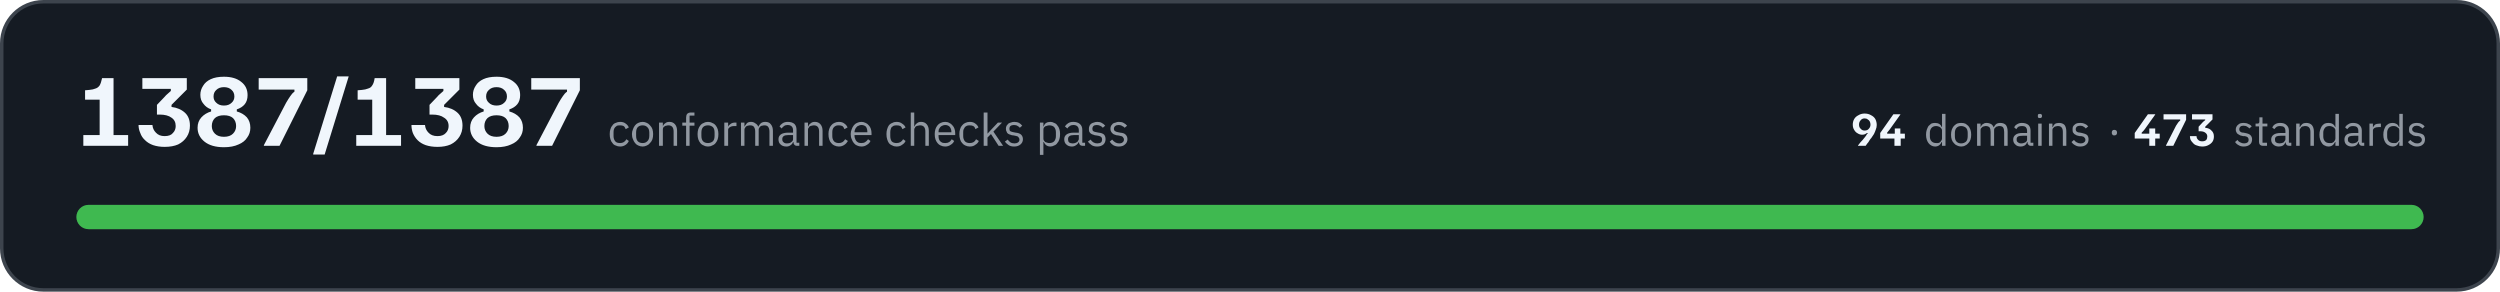
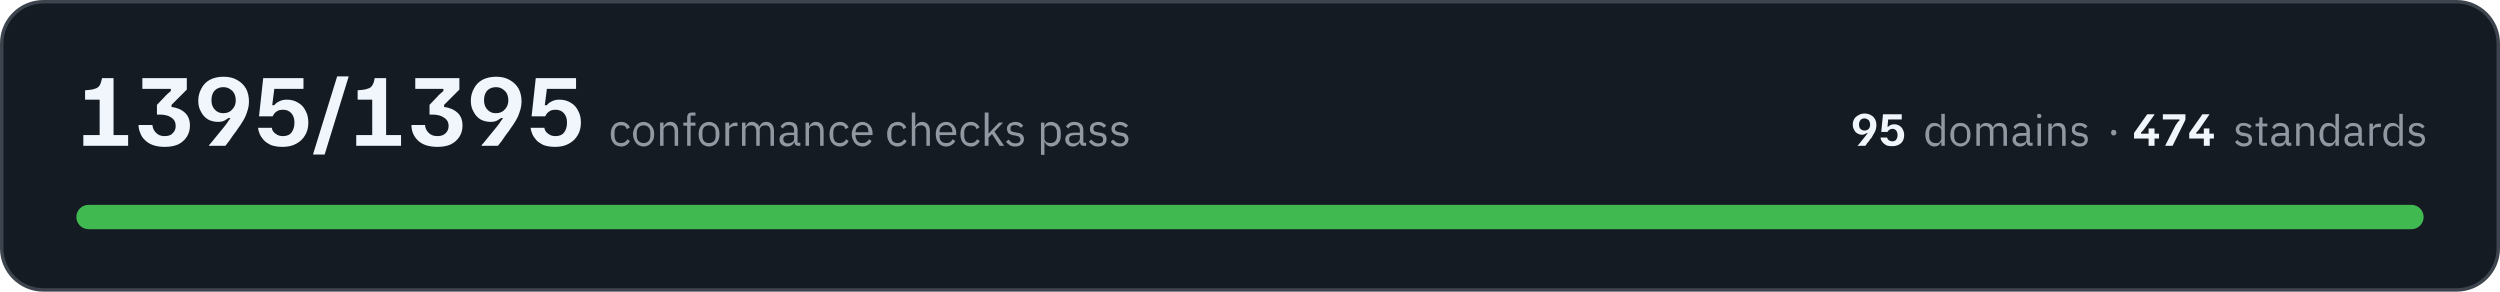
- <svg xmlns="http://www.w3.org/2000/svg" width="720" height="84" viewBox="0 0 7200 840" role="img" aria-label="All 1387 conformance checks pass, across 94 domains and 473 standards">
+ <svg xmlns="http://www.w3.org/2000/svg" width="720" height="84" viewBox="0 0 7200 840" role="img" aria-label="All 1395 conformance checks pass, across 95 domains and 474 standards">
  <rect x="5" y="5" width="7190" height="830" rx="120" fill="#151b23" stroke="#3d444d" stroke-width="10" />
-   <path fill="#f0f6fc" d="M240 420L240 389L287 389L287 287L245 287L245 260L257 259Q268 258 275 255Q282 253 287 246Q291 239 294 225L327 225L327 389L369 389L369 420L240 420ZM474 423Q456 423 441 418Q427 413 418 404Q408 395 404 383Q399 372 399 360L439 360Q440 373 449 382Q458 392 474 392Q491 392 498 383Q506 375 506 363Q506 347 494 339Q482 330 460 330L452 330L452 302L474 279Q478 274 483 270Q487 266 492 262L492 256L410 256L410 225L538 225L538 258L494 302L494 308Q518 311 533 325Q547 338 547 362Q547 380 538 394Q529 408 513 416Q497 423 474 423ZM645 424Q609 424 589 408Q569 392 569 368Q569 350 580 338Q591 326 608 321L608 315Q594 310 586 299Q577 289 577 273Q577 259 585 247Q592 235 607 228Q622 221 645 221Q677 221 695 236Q713 250 713 274Q713 290 705 300Q697 310 682 315L682 321Q700 326 711 338Q721 350 721 368Q721 384 712 396Q704 409 687 416Q670 424 645 424ZM645 394Q662 394 671 385Q680 376 680 363Q680 349 671 340Q662 332 645 332Q628 332 619 340Q610 349 610 363Q610 376 619 385Q628 394 645 394ZM645 304Q659 304 667 296Q675 289 675 278Q675 266 667 259Q659 251 645 251Q631 251 623 259Q615 266 615 278Q615 289 623 296Q631 304 645 304ZM760 420L760 418L824 296Q831 284 836 277Q841 269 848 264L848 258L745 258L745 225L885 225L885 260L805 420L760 420ZM902 445L902 443L971 220L1004 220L1004 221L935 445L902 445ZM1026 420L1026 389L1072 389L1072 287L1030 287L1030 260L1042 259Q1053 258 1060 255Q1068 253 1072 246Q1077 239 1079 225L1112 225L1112 389L1155 389L1155 420L1026 420ZM1260 423Q1241 423 1226 418Q1212 413 1203 404Q1194 395 1189 383Q1185 372 1185 360L1224 360Q1225 373 1234 382Q1243 392 1260 392Q1276 392 1284 383Q1292 375 1292 363Q1292 347 1279 339Q1267 330 1245 330L1237 330L1237 302L1259 279Q1263 274 1268 270Q1272 266 1277 262L1277 256L1196 256L1196 225L1323 225L1323 258L1279 302L1279 308Q1303 311 1318 325Q1332 338 1332 362Q1332 380 1323 394Q1314 408 1298 416Q1282 423 1260 423ZM1430 424Q1394 424 1374 408Q1354 392 1354 368Q1354 350 1365 338Q1376 326 1393 321L1393 315Q1379 310 1371 299Q1362 289 1362 273Q1362 259 1370 247Q1377 235 1392 228Q1407 221 1430 221Q1462 221 1480 236Q1498 250 1498 274Q1498 290 1490 300Q1482 310 1467 315L1467 321Q1485 326 1496 338Q1506 350 1506 368Q1506 384 1497 396Q1489 409 1472 416Q1455 424 1430 424ZM1430 394Q1447 394 1456 385Q1465 376 1465 363Q1465 349 1456 340Q1447 332 1430 332Q1413 332 1404 340Q1395 349 1395 363Q1395 376 1404 385Q1413 394 1430 394ZM1430 304Q1444 304 1452 296Q1460 289 1460 278Q1460 266 1452 259Q1444 251 1430 251Q1416 251 1408 259Q1400 266 1400 278Q1400 289 1408 296Q1416 304 1430 304ZM1545 420L1545 418L1609 296Q1616 284 1621 277Q1626 269 1633 264L1633 258L1530 258L1530 225L1670 225L1670 260L1590 420L1545 420Z" />
-   <path fill="#9198a1" d="M1786 422Q1779 422 1773 419Q1767 417 1764 412Q1760 408 1758 401Q1756 395 1756 386Q1756 378 1758 372Q1760 365 1764 361Q1767 356 1773 354Q1779 351 1786 351Q1796 351 1802 356Q1808 360 1811 367L1802 372Q1800 366 1796 363Q1792 361 1786 361Q1781 361 1777 362Q1774 364 1772 366Q1769 369 1768 373Q1767 376 1767 381L1767 392Q1767 401 1772 407Q1776 412 1786 412Q1798 412 1804 401L1811 406Q1808 413 1802 417Q1795 422 1786 422ZM1851 422Q1844 422 1838 419Q1833 417 1829 412Q1825 407 1823 401Q1820 395 1820 386Q1820 379 1823 372Q1825 366 1829 361Q1833 356 1838 354Q1844 351 1851 351Q1857 351 1863 354Q1868 356 1872 361Q1877 366 1879 372Q1881 379 1881 386Q1881 395 1879 401Q1877 407 1872 412Q1868 417 1863 419Q1857 422 1851 422ZM1851 412Q1859 412 1864 407Q1870 402 1870 391L1870 382Q1870 371 1864 366Q1859 361 1851 361Q1842 361 1837 366Q1832 371 1832 382L1832 391Q1832 402 1837 407Q1842 412 1851 412ZM1898 420L1898 353L1909 353L1909 364L1909 364Q1911 358 1916 355Q1920 351 1928 351Q1938 351 1944 358Q1950 365 1950 377L1950 420L1940 420L1940 379Q1940 361 1925 361Q1922 361 1919 362Q1916 362 1914 364Q1911 365 1910 368Q1909 370 1909 373L1909 420L1898 420ZM1976 362L1965 362L1965 353L1976 353L1976 339Q1976 332 1979 328Q1983 324 1990 324L2000 324L2000 333L1986 333L1986 353L2000 353L2000 362L1986 362L1986 420L1976 420L1976 362ZM2039 422Q2032 422 2027 419Q2021 417 2017 412Q2013 407 2011 401Q2009 395 2009 386Q2009 379 2011 372Q2013 366 2017 361Q2021 356 2027 354Q2032 351 2039 351Q2046 351 2051 354Q2057 356 2061 361Q2065 366 2067 372Q2069 379 2069 386Q2069 395 2067 401Q2065 407 2061 412Q2057 417 2051 419Q2046 422 2039 422ZM2039 412Q2047 412 2053 407Q2058 402 2058 391L2058 382Q2058 371 2053 366Q2047 361 2039 361Q2030 361 2025 366Q2020 371 2020 382L2020 391Q2020 402 2025 407Q2030 412 2039 412ZM2086 420L2086 353L2097 353L2097 365L2097 365Q2099 360 2104 357Q2109 353 2117 353L2121 353L2121 363L2115 363Q2106 363 2101 367Q2097 370 2097 374L2097 420L2086 420ZM2134 420L2134 353L2144 353L2144 364L2145 364Q2146 361 2148 359Q2149 357 2151 355Q2153 353 2156 352Q2159 351 2163 351Q2170 351 2175 355Q2181 358 2184 365L2184 365Q2186 360 2191 355Q2196 351 2204 351Q2215 351 2220 358Q2226 365 2226 377L2226 420L2216 420L2216 379Q2216 370 2212 365Q2209 361 2201 361Q2198 361 2195 362Q2192 362 2190 364Q2188 365 2187 368Q2185 370 2185 373L2185 420L2175 420L2175 379Q2175 370 2171 365Q2168 361 2160 361Q2157 361 2154 362Q2152 362 2149 364Q2147 365 2146 368Q2144 370 2144 373L2144 420L2134 420ZM2296 420Q2290 420 2288 417Q2285 414 2285 409L2284 409Q2282 415 2277 418Q2272 422 2265 422Q2254 422 2248 416Q2242 411 2242 401Q2242 392 2249 387Q2256 382 2271 382L2284 382L2284 375Q2284 368 2280 364Q2276 360 2268 360Q2262 360 2258 363Q2254 366 2251 370L2245 364Q2248 359 2254 355Q2260 351 2269 351Q2281 351 2288 357Q2294 363 2294 374L2294 411L2302 411L2302 420L2296 420ZM2266 413Q2270 413 2274 412Q2277 411 2279 409Q2281 408 2283 405Q2284 403 2284 400L2284 389L2270 389Q2261 389 2257 392Q2253 395 2253 400L2253 402Q2253 407 2257 410Q2260 413 2266 413ZM2317 420L2317 353L2327 353L2327 364L2328 364Q2330 358 2335 355Q2339 351 2347 351Q2357 351 2363 358Q2369 365 2369 377L2369 420L2359 420L2359 379Q2359 361 2344 361Q2341 361 2338 362Q2335 362 2332 364Q2330 365 2329 368Q2327 370 2327 373L2327 420L2317 420ZM2416 422Q2409 422 2403 419Q2398 417 2394 412Q2390 408 2388 401Q2386 395 2386 386Q2386 378 2388 372Q2390 365 2394 361Q2398 356 2403 354Q2409 351 2416 351Q2426 351 2432 356Q2438 360 2441 367L2432 372Q2430 366 2426 363Q2422 361 2416 361Q2411 361 2408 362Q2404 364 2402 366Q2399 369 2398 373Q2397 376 2397 381L2397 392Q2397 401 2402 407Q2407 412 2416 412Q2428 412 2434 401L2442 406Q2438 413 2432 417Q2425 422 2416 422ZM2481 422Q2474 422 2468 419Q2463 417 2459 412Q2455 407 2453 401Q2450 395 2450 386Q2450 379 2453 372Q2455 366 2459 361Q2463 356 2468 354Q2474 351 2481 351Q2487 351 2493 354Q2498 356 2502 361Q2506 365 2508 371Q2510 377 2510 384L2510 389L2461 389L2461 392Q2461 396 2463 400Q2464 404 2467 407Q2469 409 2473 411Q2477 412 2481 412Q2488 412 2492 409Q2497 406 2500 401L2507 406Q2504 413 2497 417Q2490 422 2481 422ZM2481 360Q2476 360 2473 362Q2469 363 2467 366Q2464 369 2463 372Q2461 376 2461 380L2461 381L2498 381L2498 380Q2498 371 2494 365Q2489 360 2481 360ZM2582 422Q2575 422 2570 419Q2564 417 2560 412Q2557 408 2555 401Q2553 395 2553 386Q2553 378 2555 372Q2557 365 2560 361Q2564 356 2570 354Q2575 351 2582 351Q2592 351 2598 356Q2605 360 2608 367L2599 372Q2597 366 2593 363Q2589 361 2582 361Q2578 361 2574 362Q2571 364 2568 366Q2566 369 2565 373Q2564 376 2564 381L2564 392Q2564 401 2568 407Q2573 412 2582 412Q2595 412 2601 401L2608 406Q2605 413 2598 417Q2592 422 2582 422ZM2623 324L2633 324L2633 364L2634 364Q2636 358 2641 355Q2645 351 2653 351Q2663 351 2669 358Q2675 365 2675 377L2675 420L2665 420L2665 379Q2665 361 2650 361Q2647 361 2644 362Q2641 362 2638 364Q2636 365 2635 368Q2633 370 2633 373L2633 420L2623 420L2623 324ZM2722 422Q2715 422 2709 419Q2704 417 2700 412Q2696 407 2694 401Q2692 395 2692 386Q2692 379 2694 372Q2696 366 2700 361Q2704 356 2709 354Q2715 351 2722 351Q2729 351 2734 354Q2739 356 2743 361Q2747 365 2749 371Q2751 377 2751 384L2751 389L2703 389L2703 392Q2703 396 2704 400Q2705 404 2708 407Q2710 409 2714 411Q2718 412 2723 412Q2729 412 2734 409Q2738 406 2741 401L2748 406Q2745 413 2738 417Q2731 422 2722 422ZM2722 360Q2718 360 2714 362Q2711 363 2708 366Q2706 369 2704 372Q2703 376 2703 380L2703 381L2740 381L2740 380Q2740 371 2735 365Q2730 360 2722 360ZM2793 422Q2786 422 2780 419Q2775 417 2771 412Q2767 408 2765 401Q2763 395 2763 386Q2763 378 2765 372Q2767 365 2771 361Q2775 356 2780 354Q2786 351 2793 351Q2803 351 2809 356Q2815 360 2818 367L2809 372Q2808 366 2803 363Q2799 361 2793 361Q2788 361 2785 362Q2781 364 2779 366Q2777 369 2775 373Q2774 376 2774 381L2774 392Q2774 401 2779 407Q2784 412 2793 412Q2806 412 2811 401L2819 406Q2816 413 2809 417Q2803 422 2793 422ZM2833 324L2844 324L2844 385L2844 385L2855 373L2874 353L2886 353L2861 379L2889 420L2876 420L2854 386L2844 396L2844 420L2833 420L2833 324ZM2921 422Q2911 422 2905 418Q2899 414 2894 408L2902 402Q2906 407 2910 410Q2915 413 2922 413Q2928 413 2932 410Q2936 407 2936 402Q2936 398 2933 395Q2931 392 2924 391L2919 390Q2914 390 2910 388Q2906 387 2903 385Q2900 383 2899 379Q2897 376 2897 371Q2897 366 2899 362Q2901 359 2904 356Q2907 354 2911 353Q2916 351 2921 351Q2929 351 2935 354Q2940 357 2944 362L2937 368Q2935 365 2931 363Q2927 360 2920 360Q2914 360 2910 363Q2907 366 2907 371Q2907 376 2910 378Q2914 380 2920 381L2925 382Q2936 383 2941 388Q2946 393 2946 401Q2946 410 2939 416Q2932 422 2921 422ZM2995 353L3005 353L3005 364L3006 364Q3008 357 3013 354Q3018 351 3025 351Q3031 351 3036 354Q3042 356 3045 361Q3049 365 3051 372Q3053 378 3053 386Q3053 395 3051 401Q3049 408 3045 412Q3042 417 3036 419Q3031 422 3025 422Q3012 422 3006 409L3005 409L3005 446L2995 446L2995 353ZM3022 412Q3031 412 3036 407Q3041 401 3041 392L3041 381Q3041 372 3036 366Q3031 361 3022 361Q3019 361 3016 362Q3012 363 3010 364Q3008 366 3006 368Q3005 371 3005 374L3005 399Q3005 402 3006 404Q3008 407 3010 409Q3012 410 3016 411Q3019 412 3022 412ZM3119 420Q3113 420 3110 417Q3108 414 3107 409L3107 409Q3104 415 3099 418Q3094 422 3087 422Q3077 422 3071 416Q3065 411 3065 401Q3065 392 3072 387Q3079 382 3093 382L3107 382L3107 375Q3107 368 3103 364Q3099 360 3091 360Q3085 360 3081 363Q3076 366 3074 370L3067 364Q3070 359 3076 355Q3082 351 3091 351Q3103 351 3110 357Q3117 363 3117 374L3117 411L3125 411L3125 420L3119 420ZM3089 413Q3093 413 3096 412Q3099 411 3102 409Q3104 408 3105 405Q3107 403 3107 400L3107 389L3093 389Q3084 389 3080 392Q3076 395 3076 400L3076 402Q3076 407 3079 410Q3083 413 3089 413ZM3160 422Q3150 422 3144 418Q3138 414 3133 408L3141 402Q3144 407 3149 410Q3154 413 3160 413Q3167 413 3171 410Q3174 407 3174 402Q3174 398 3172 395Q3169 392 3163 391L3157 390Q3153 390 3149 388Q3145 387 3142 385Q3139 383 3137 379Q3136 376 3136 371Q3136 366 3138 362Q3139 359 3143 356Q3146 354 3150 353Q3155 351 3160 351Q3168 351 3173 354Q3179 357 3183 362L3176 368Q3174 365 3170 363Q3165 360 3159 360Q3152 360 3149 363Q3146 366 3146 371Q3146 376 3149 378Q3152 380 3159 381L3164 382Q3175 383 3180 388Q3184 393 3184 401Q3184 410 3178 416Q3171 422 3160 422ZM3222 422Q3213 422 3206 418Q3200 414 3196 408L3203 402Q3207 407 3212 410Q3217 413 3223 413Q3230 413 3233 410Q3237 407 3237 402Q3237 398 3234 395Q3232 392 3225 391L3220 390Q3215 390 3211 388Q3207 387 3205 385Q3202 383 3200 379Q3198 376 3198 371Q3198 366 3200 362Q3202 359 3205 356Q3208 354 3213 353Q3217 351 3222 351Q3231 351 3236 354Q3242 357 3246 362L3239 368Q3237 365 3232 363Q3228 360 3222 360Q3215 360 3212 363Q3208 366 3208 371Q3208 376 3212 378Q3215 380 3221 381L3226 382Q3238 383 3242 388Q3247 393 3247 401Q3247 410 3240 416Q3234 422 3222 422Z" />
-   <path fill="#f0f6fc" d="M5351 420L5351 419Q5353 417 5358 410Q5364 404 5371 395Q5375 390 5377 386Q5380 383 5380 383L5377 383Q5375 384 5372 386Q5369 388 5363 388Q5356 388 5350 384Q5344 381 5340 374Q5336 368 5336 359Q5336 350 5340 343Q5344 336 5352 332Q5360 327 5370 327Q5381 327 5389 332Q5397 336 5401 343Q5405 351 5405 360Q5405 367 5402 374Q5400 380 5397 386Q5393 392 5389 398Q5389 398 5387 400Q5386 402 5383 406Q5381 410 5378 413Q5375 417 5373 420L5351 420ZM5370 376Q5378 376 5382 371Q5387 366 5387 359Q5387 354 5385 350Q5383 346 5379 344Q5376 341 5370 341Q5363 341 5359 346Q5354 351 5354 359Q5354 367 5359 371Q5363 376 5370 376ZM5415 399L5415 383L5453 329L5473 329L5473 330L5443 372Q5441 374 5439 377Q5437 379 5435 382L5435 385L5486 385L5486 399L5415 399ZM5456 420L5456 392L5457 392L5457 370L5473 370L5473 392L5474 392L5474 420L5456 420Z" />
-   <path fill="#9198a1" d="M5593 409L5592 409Q5586 422 5573 422Q5567 422 5562 419Q5558 417 5554 412Q5551 408 5549 402Q5547 396 5547 388Q5547 380 5549 374Q5551 368 5554 363Q5558 359 5562 356Q5567 354 5573 354Q5580 354 5585 357Q5590 360 5592 366L5593 366L5593 328L5603 328L5603 420L5593 420L5593 409ZM5576 412Q5579 412 5582 412Q5586 411 5588 409Q5590 407 5591 405Q5593 402 5593 399L5593 375Q5593 373 5591 370Q5590 368 5588 367Q5586 365 5582 364Q5579 363 5576 363Q5568 363 5563 368Q5558 374 5558 382L5558 393Q5558 402 5563 407Q5568 412 5576 412ZM5648 422Q5642 422 5636 419Q5631 417 5627 412Q5623 408 5621 402Q5619 396 5619 388Q5619 380 5621 374Q5623 368 5627 363Q5631 359 5636 356Q5642 354 5648 354Q5655 354 5660 356Q5665 359 5669 363Q5673 368 5675 374Q5677 380 5677 388Q5677 396 5675 402Q5673 408 5669 412Q5665 417 5660 419Q5655 422 5648 422ZM5648 413Q5656 413 5662 408Q5667 403 5667 392L5667 383Q5667 373 5662 368Q5656 363 5648 363Q5640 363 5635 368Q5630 373 5630 383L5630 392Q5630 403 5635 408Q5640 413 5648 413ZM5694 420L5694 356L5704 356L5704 366L5704 366Q5706 363 5707 361Q5708 359 5710 358Q5713 356 5715 355Q5718 354 5722 354Q5728 354 5734 357Q5739 360 5742 367L5742 367Q5744 362 5748 358Q5753 354 5761 354Q5771 354 5777 360Q5782 367 5782 379L5782 420L5772 420L5772 380Q5772 372 5769 367Q5766 363 5758 363Q5755 363 5753 364Q5750 364 5748 366Q5746 368 5744 370Q5743 372 5743 375L5743 420L5733 420L5733 380Q5733 372 5730 367Q5726 363 5719 363Q5716 363 5714 364Q5711 364 5709 366Q5707 368 5705 370Q5704 372 5704 375L5704 420L5694 420ZM5850 420Q5844 420 5842 417Q5839 414 5839 409L5838 409Q5836 416 5831 419Q5826 422 5820 422Q5809 422 5804 416Q5798 411 5798 402Q5798 393 5805 388Q5811 383 5825 383L5838 383L5838 377Q5838 370 5834 366Q5831 363 5823 363Q5817 363 5813 365Q5809 368 5807 372L5801 367Q5803 361 5809 358Q5815 354 5823 354Q5835 354 5842 360Q5848 366 5848 376L5848 411L5856 411L5856 420L5850 420ZM5821 413Q5825 413 5828 412Q5831 411 5833 410Q5836 408 5837 406Q5838 404 5838 401L5838 391L5825 391Q5816 391 5812 393Q5808 396 5808 400L5808 403Q5808 408 5812 410Q5815 413 5821 413ZM5875 340Q5872 340 5870 339Q5869 337 5869 335L5869 333Q5869 331 5870 329Q5872 328 5875 328Q5878 328 5879 329Q5881 331 5881 333L5881 335Q5881 337 5879 339Q5878 340 5875 340ZM5870 356L5880 356L5880 420L5870 420L5870 356ZM5901 420L5901 356L5911 356L5911 366L5912 366Q5914 361 5918 357Q5923 354 5930 354Q5940 354 5946 360Q5951 367 5951 379L5951 420L5941 420L5941 380Q5941 363 5927 363Q5924 363 5921 364Q5918 364 5916 366Q5914 368 5912 370Q5911 372 5911 375L5911 420L5901 420ZM5991 422Q5982 422 5976 418Q5970 415 5966 409L5973 403Q5977 408 5981 410Q5986 413 5992 413Q5999 413 6002 410Q6006 408 6006 402Q6006 399 6003 396Q6001 393 5994 392L5989 392Q5985 391 5981 390Q5977 388 5974 386Q5972 384 5970 381Q5969 378 5969 373Q5969 368 5970 365Q5972 361 5975 359Q5978 356 5982 355Q5987 354 5992 354Q5999 354 6005 357Q6010 359 6014 364L6007 370Q6005 367 6001 365Q5997 362 5991 362Q5985 362 5981 365Q5978 368 5978 372Q5978 377 5981 379Q5985 382 5991 382L5996 383Q6006 385 6011 389Q6015 394 6015 401Q6015 411 6009 416Q6003 422 5991 422Z" />
-   <path fill="#9198a1" d="M6089 390Q6085 390 6084 388Q6082 386 6082 383L6082 381Q6082 378 6084 376Q6085 374 6089 374Q6093 374 6095 376Q6097 378 6097 381L6097 383Q6097 386 6095 388Q6093 390 6089 390Z" />
-   <path fill="#f0f6fc" d="M6148 399L6148 383L6186 329L6207 329L6207 330L6177 372Q6175 374 6173 377Q6171 379 6168 382L6168 385L6220 385L6220 399L6148 399ZM6190 420L6190 392L6190 392L6190 370L6207 370L6207 392L6207 392L6207 420L6190 420ZM6238 420L6238 419L6267 362Q6271 356 6273 353Q6275 350 6279 347L6279 344L6231 344L6231 329L6296 329L6296 345L6259 420L6238 420ZM6342 422Q6334 422 6327 419Q6320 417 6316 412Q6312 408 6309 403Q6307 398 6307 392L6326 392Q6326 398 6330 402Q6334 407 6342 407Q6350 407 6354 403Q6357 399 6357 393Q6357 386 6351 382Q6346 378 6336 378L6332 378L6332 365L6342 354Q6344 352 6346 350Q6348 348 6351 346L6351 344L6313 344L6313 329L6372 329L6372 344L6351 365L6351 368Q6363 369 6369 376Q6376 382 6376 393Q6376 402 6372 408Q6368 414 6360 418Q6353 422 6342 422Z" />
+   <path fill="#f0f6fc" d="M240 420L240 389L287 389L287 287L245 287L245 260L257 259Q268 258 275 255Q282 253 287 246Q291 239 294 225L327 225L327 389L369 389L369 420L240 420ZM474 423Q456 423 441 418Q427 413 418 404Q408 395 404 383Q399 372 399 360L439 360Q440 373 449 382Q458 392 474 392Q491 392 498 383Q506 375 506 363Q506 347 494 339Q482 330 460 330L452 330L452 302L474 279Q478 274 483 270Q487 266 492 262L492 256L410 256L410 225L538 225L538 258L494 302L494 308Q518 311 533 325Q547 338 547 362Q547 380 538 394Q529 408 513 416Q497 423 474 423ZM602 420L602 418Q607 413 618 399Q630 385 645 366Q654 355 658 348Q663 341 664 340L658 340Q654 343 647 347Q640 351 628 351Q612 351 599 344Q586 336 579 322Q571 309 571 290Q571 271 580 255Q588 239 604 230Q621 221 644 221Q668 221 684 231Q700 240 709 256Q717 272 717 292Q717 307 712 321Q708 335 700 348Q693 360 684 372Q684 373 680 378Q677 382 671 390Q666 398 660 406Q654 413 649 420L602 420ZM643 326Q660 326 669 315Q679 305 679 289Q679 279 675 270Q671 262 663 257Q655 251 643 251Q628 251 618 261Q609 271 609 289Q609 306 619 316Q628 326 643 326ZM814 423Q795 423 781 418Q768 412 760 404Q752 395 748 386Q744 376 743 368L783 368Q783 373 787 379Q791 384 798 388Q805 392 815 392Q832 392 840 381Q848 370 848 353Q848 336 839 326Q830 316 815 316Q806 316 800 319Q794 322 790 327Q787 331 785 335L746 335L758 225L874 225L874 256L790 256L784 303L790 303Q795 296 804 292Q813 287 826 287Q845 287 859 296Q873 304 880 319Q888 333 888 353Q888 374 879 389Q870 405 853 414Q837 423 814 423ZM902 445L902 443L971 220L1004 220L1004 221L935 445L902 445ZM1026 420L1026 389L1072 389L1072 287L1030 287L1030 260L1042 259Q1053 258 1060 255Q1068 253 1072 246Q1077 239 1079 225L1112 225L1112 389L1155 389L1155 420L1026 420ZM1260 423Q1241 423 1226 418Q1212 413 1203 404Q1194 395 1189 383Q1185 372 1185 360L1224 360Q1225 373 1234 382Q1243 392 1260 392Q1276 392 1284 383Q1292 375 1292 363Q1292 347 1279 339Q1267 330 1245 330L1237 330L1237 302L1259 279Q1263 274 1268 270Q1272 266 1277 262L1277 256L1196 256L1196 225L1323 225L1323 258L1279 302L1279 308Q1303 311 1318 325Q1332 338 1332 362Q1332 380 1323 394Q1314 408 1298 416Q1282 423 1260 423ZM1387 420L1387 418Q1392 413 1403 399Q1415 385 1430 366Q1439 355 1443 348Q1448 341 1449 340L1443 340Q1439 343 1432 347Q1425 351 1413 351Q1397 351 1384 344Q1371 336 1364 322Q1356 309 1356 290Q1356 271 1365 255Q1373 239 1389 230Q1406 221 1429 221Q1453 221 1469 231Q1485 240 1494 256Q1502 272 1502 292Q1502 307 1497 321Q1493 335 1485 348Q1478 360 1469 372Q1469 373 1465 378Q1462 382 1456 390Q1451 398 1445 406Q1439 413 1434 420L1387 420ZM1428 326Q1445 326 1454 315Q1464 305 1464 289Q1464 279 1460 270Q1456 262 1448 257Q1440 251 1428 251Q1413 251 1403 261Q1394 271 1394 289Q1394 306 1404 316Q1413 326 1428 326ZM1599 423Q1580 423 1566 418Q1553 412 1545 404Q1537 395 1533 386Q1529 376 1528 368L1568 368Q1568 373 1572 379Q1576 384 1583 388Q1590 392 1600 392Q1617 392 1625 381Q1633 370 1633 353Q1633 336 1624 326Q1615 316 1600 316Q1591 316 1585 319Q1579 322 1575 327Q1572 331 1570 335L1531 335L1543 225L1659 225L1659 256L1575 256L1569 303L1575 303Q1580 296 1589 292Q1598 287 1611 287Q1630 287 1644 296Q1658 304 1665 319Q1673 333 1673 353Q1673 374 1664 389Q1655 405 1638 414Q1622 423 1599 423Z" />
+   <path fill="#9198a1" d="M1789 422Q1782 422 1776 419Q1770 417 1767 412Q1763 408 1761 401Q1759 395 1759 386Q1759 378 1761 372Q1763 365 1767 361Q1770 356 1776 354Q1782 351 1789 351Q1799 351 1805 356Q1811 360 1814 367L1805 372Q1803 366 1799 363Q1795 361 1789 361Q1784 361 1780 362Q1777 364 1775 366Q1772 369 1771 373Q1770 376 1770 381L1770 392Q1770 401 1775 407Q1779 412 1789 412Q1801 412 1807 401L1814 406Q1811 413 1805 417Q1798 422 1789 422ZM1854 422Q1847 422 1841 419Q1836 417 1832 412Q1828 407 1826 401Q1823 395 1823 386Q1823 379 1826 372Q1828 366 1832 361Q1836 356 1841 354Q1847 351 1854 351Q1860 351 1866 354Q1871 356 1875 361Q1879 366 1882 372Q1884 379 1884 386Q1884 395 1882 401Q1879 407 1875 412Q1871 417 1866 419Q1860 422 1854 422ZM1854 412Q1862 412 1867 407Q1873 402 1873 391L1873 382Q1873 371 1867 366Q1862 361 1854 361Q1845 361 1840 366Q1834 371 1834 382L1834 391Q1834 402 1840 407Q1845 412 1854 412ZM1901 420L1901 353L1911 353L1911 364L1912 364Q1914 358 1919 355Q1923 351 1931 351Q1941 351 1947 358Q1953 365 1953 377L1953 420L1943 420L1943 379Q1943 361 1928 361Q1925 361 1922 362Q1919 362 1917 364Q1914 365 1913 368Q1911 370 1911 373L1911 420L1901 420ZM1979 362L1968 362L1968 353L1979 353L1979 339Q1979 332 1982 328Q1986 324 1993 324L2003 324L2003 333L1989 333L1989 353L2003 353L2003 362L1989 362L1989 420L1979 420L1979 362ZM2042 422Q2035 422 2029 419Q2024 417 2020 412Q2016 407 2014 401Q2012 395 2012 386Q2012 379 2014 372Q2016 366 2020 361Q2024 356 2029 354Q2035 351 2042 351Q2049 351 2054 354Q2060 356 2064 361Q2068 366 2070 372Q2072 379 2072 386Q2072 395 2070 401Q2068 407 2064 412Q2060 417 2054 419Q2049 422 2042 422ZM2042 412Q2050 412 2056 407Q2061 402 2061 391L2061 382Q2061 371 2056 366Q2050 361 2042 361Q2033 361 2028 366Q2023 371 2023 382L2023 391Q2023 402 2028 407Q2033 412 2042 412ZM2089 420L2089 353L2100 353L2100 365L2100 365Q2102 360 2107 357Q2112 353 2120 353L2124 353L2124 363L2118 363Q2109 363 2104 367Q2100 370 2100 374L2100 420L2089 420ZM2137 420L2137 353L2147 353L2147 364L2148 364Q2149 361 2151 359Q2152 357 2154 355Q2156 353 2159 352Q2162 351 2166 351Q2173 351 2178 355Q2184 358 2187 365L2187 365Q2189 360 2194 355Q2199 351 2207 351Q2217 351 2223 358Q2229 365 2229 377L2229 420L2219 420L2219 379Q2219 370 2215 365Q2212 361 2204 361Q2201 361 2198 362Q2195 362 2193 364Q2191 365 2190 368Q2188 370 2188 373L2188 420L2178 420L2178 379Q2178 370 2174 365Q2171 361 2163 361Q2160 361 2157 362Q2155 362 2152 364Q2150 365 2149 368Q2147 370 2147 373L2147 420L2137 420ZM2299 420Q2293 420 2291 417Q2288 414 2288 409L2287 409Q2285 415 2280 418Q2275 422 2268 422Q2257 422 2251 416Q2245 411 2245 401Q2245 392 2252 387Q2259 382 2274 382L2287 382L2287 375Q2287 368 2283 364Q2279 360 2271 360Q2265 360 2261 363Q2257 366 2254 370L2248 364Q2251 359 2257 355Q2263 351 2272 351Q2284 351 2291 357Q2297 363 2297 374L2297 411L2305 411L2305 420L2299 420ZM2269 413Q2273 413 2276 412Q2280 411 2282 409Q2284 408 2286 405Q2287 403 2287 400L2287 389L2273 389Q2264 389 2260 392Q2256 395 2256 400L2256 402Q2256 407 2260 410Q2263 413 2269 413ZM2320 420L2320 353L2330 353L2330 364L2331 364Q2333 358 2338 355Q2342 351 2350 351Q2360 351 2366 358Q2372 365 2372 377L2372 420L2362 420L2362 379Q2362 361 2347 361Q2344 361 2341 362Q2338 362 2335 364Q2333 365 2332 368Q2330 370 2330 373L2330 420L2320 420ZM2419 422Q2412 422 2406 419Q2401 417 2397 412Q2393 408 2391 401Q2389 395 2389 386Q2389 378 2391 372Q2393 365 2397 361Q2401 356 2406 354Q2412 351 2419 351Q2429 351 2435 356Q2441 360 2444 367L2435 372Q2433 366 2429 363Q2425 361 2419 361Q2414 361 2411 362Q2407 364 2405 366Q2402 369 2401 373Q2400 376 2400 381L2400 392Q2400 401 2405 407Q2409 412 2419 412Q2431 412 2437 401L2444 406Q2441 413 2435 417Q2428 422 2419 422ZM2484 422Q2477 422 2471 419Q2466 417 2462 412Q2458 407 2456 401Q2453 395 2453 386Q2453 379 2456 372Q2458 366 2462 361Q2466 356 2471 354Q2477 351 2484 351Q2490 351 2496 354Q2501 356 2505 361Q2509 365 2511 371Q2513 377 2513 384L2513 389L2464 389L2464 392Q2464 396 2466 400Q2467 404 2470 407Q2472 409 2476 411Q2480 412 2484 412Q2491 412 2495 409Q2500 406 2503 401L2510 406Q2507 413 2500 417Q2493 422 2484 422ZM2484 360Q2479 360 2476 362Q2472 363 2470 366Q2467 369 2466 372Q2464 376 2464 380L2464 381L2501 381L2501 380Q2501 371 2497 365Q2492 360 2484 360ZM2585 422Q2578 422 2573 419Q2567 417 2563 412Q2560 408 2557 401Q2555 395 2555 386Q2555 378 2557 372Q2560 365 2563 361Q2567 356 2573 354Q2578 351 2585 351Q2595 351 2601 356Q2607 360 2610 367L2602 372Q2600 366 2596 363Q2592 361 2585 361Q2581 361 2577 362Q2574 364 2571 366Q2569 369 2568 373Q2567 376 2567 381L2567 392Q2567 401 2571 407Q2576 412 2585 412Q2598 412 2604 401L2611 406Q2608 413 2601 417Q2595 422 2585 422ZM2626 324L2636 324L2636 364L2637 364Q2639 358 2644 355Q2648 351 2656 351Q2666 351 2672 358Q2678 365 2678 377L2678 420L2668 420L2668 379Q2668 361 2653 361Q2649 361 2647 362Q2644 362 2641 364Q2639 365 2638 368Q2636 370 2636 373L2636 420L2626 420L2626 324ZM2725 422Q2718 422 2712 419Q2707 417 2703 412Q2699 407 2697 401Q2695 395 2695 386Q2695 379 2697 372Q2699 366 2703 361Q2707 356 2712 354Q2718 351 2725 351Q2732 351 2737 354Q2742 356 2746 361Q2750 365 2752 371Q2754 377 2754 384L2754 389L2706 389L2706 392Q2706 396 2707 400Q2708 404 2711 407Q2713 409 2717 411Q2721 412 2726 412Q2732 412 2737 409Q2741 406 2744 401L2751 406Q2748 413 2741 417Q2734 422 2725 422ZM2725 360Q2721 360 2717 362Q2714 363 2711 366Q2708 369 2707 372Q2706 376 2706 380L2706 381L2743 381L2743 380Q2743 371 2738 365Q2733 360 2725 360ZM2796 422Q2789 422 2783 419Q2778 417 2774 412Q2770 408 2768 401Q2766 395 2766 386Q2766 378 2768 372Q2770 365 2774 361Q2778 356 2783 354Q2789 351 2796 351Q2806 351 2812 356Q2818 360 2821 367L2812 372Q2811 366 2806 363Q2802 361 2796 361Q2791 361 2788 362Q2784 364 2782 366Q2780 369 2778 373Q2777 376 2777 381L2777 392Q2777 401 2782 407Q2787 412 2796 412Q2809 412 2814 401L2822 406Q2818 413 2812 417Q2806 422 2796 422ZM2836 324L2847 324L2847 385L2847 385L2858 373L2877 353L2889 353L2864 379L2892 420L2879 420L2857 386L2847 396L2847 420L2836 420L2836 324ZM2924 422Q2914 422 2908 418Q2902 414 2897 408L2905 402Q2909 407 2913 410Q2918 413 2925 413Q2931 413 2935 410Q2939 407 2939 402Q2939 398 2936 395Q2934 392 2927 391L2922 390Q2917 390 2913 388Q2909 387 2906 385Q2903 383 2902 379Q2900 376 2900 371Q2900 366 2902 362Q2904 359 2907 356Q2910 354 2914 353Q2919 351 2924 351Q2932 351 2938 354Q2943 357 2947 362L2940 368Q2938 365 2934 363Q2930 360 2923 360Q2917 360 2913 363Q2910 366 2910 371Q2910 376 2913 378Q2917 380 2923 381L2928 382Q2939 383 2944 388Q2949 393 2949 401Q2949 410 2942 416Q2935 422 2924 422ZM2998 353L3008 353L3008 364L3009 364Q3011 357 3016 354Q3021 351 3028 351Q3034 351 3039 354Q3045 356 3048 361Q3052 365 3054 372Q3055 378 3055 386Q3055 395 3054 401Q3052 408 3048 412Q3045 417 3039 419Q3034 422 3028 422Q3015 422 3009 409L3008 409L3008 446L2998 446L2998 353ZM3025 412Q3034 412 3039 407Q3044 401 3044 392L3044 381Q3044 372 3039 366Q3034 361 3025 361Q3022 361 3019 362Q3015 363 3013 364Q3011 366 3009 368Q3008 371 3008 374L3008 399Q3008 402 3009 404Q3011 407 3013 409Q3015 410 3019 411Q3022 412 3025 412ZM3122 420Q3116 420 3113 417Q3111 414 3110 409L3110 409Q3107 415 3102 418Q3097 422 3090 422Q3080 422 3074 416Q3068 411 3068 401Q3068 392 3075 387Q3082 382 3096 382L3110 382L3110 375Q3110 368 3106 364Q3102 360 3094 360Q3088 360 3083 363Q3079 366 3077 370L3070 364Q3073 359 3079 355Q3085 351 3094 351Q3106 351 3113 357Q3120 363 3120 374L3120 411L3128 411L3128 420L3122 420ZM3092 413Q3096 413 3099 412Q3102 411 3105 409Q3107 408 3108 405Q3110 403 3110 400L3110 389L3096 389Q3087 389 3083 392Q3079 395 3079 400L3079 402Q3079 407 3082 410Q3086 413 3092 413ZM3163 422Q3153 422 3147 418Q3141 414 3136 408L3143 402Q3147 407 3152 410Q3157 413 3163 413Q3170 413 3174 410Q3177 407 3177 402Q3177 398 3175 395Q3172 392 3166 391L3160 390Q3156 390 3152 388Q3148 387 3145 385Q3142 383 3140 379Q3139 376 3139 371Q3139 366 3141 362Q3142 359 3146 356Q3149 354 3153 353Q3158 351 3163 351Q3171 351 3176 354Q3182 357 3186 362L3179 368Q3177 365 3173 363Q3168 360 3162 360Q3155 360 3152 363Q3149 366 3149 371Q3149 376 3152 378Q3155 380 3162 381L3167 382Q3178 383 3183 388Q3187 393 3187 401Q3187 410 3181 416Q3174 422 3163 422ZM3225 422Q3216 422 3209 418Q3203 414 3199 408L3206 402Q3210 407 3215 410Q3220 413 3226 413Q3233 413 3236 410Q3240 407 3240 402Q3240 398 3237 395Q3235 392 3228 391L3223 390Q3218 390 3214 388Q3210 387 3208 385Q3205 383 3203 379Q3201 376 3201 371Q3201 366 3203 362Q3205 359 3208 356Q3211 354 3216 353Q3220 351 3225 351Q3233 351 3239 354Q3245 357 3249 362L3242 368Q3240 365 3235 363Q3231 360 3224 360Q3218 360 3215 363Q3211 366 3211 371Q3211 376 3215 378Q3218 380 3224 381L3229 382Q3241 383 3245 388Q3250 393 3250 401Q3250 410 3243 416Q3237 422 3225 422Z" />
+   <path fill="#f0f6fc" d="M5350 420L5350 419Q5353 417 5358 410Q5363 404 5370 395Q5374 390 5377 386Q5379 383 5379 383L5377 383Q5375 384 5371 386Q5368 388 5363 388Q5355 388 5349 384Q5343 381 5340 374Q5336 368 5336 359Q5336 350 5340 343Q5344 336 5352 332Q5359 327 5370 327Q5381 327 5389 332Q5396 336 5400 343Q5404 351 5404 360Q5404 367 5402 374Q5400 380 5396 386Q5393 392 5389 398Q5389 398 5387 400Q5385 402 5383 406Q5380 410 5377 413Q5375 417 5372 420L5350 420ZM5370 376Q5377 376 5382 371Q5386 366 5386 359Q5386 354 5384 350Q5383 346 5379 344Q5375 341 5370 341Q5362 341 5358 346Q5354 351 5354 359Q5354 367 5358 371Q5363 376 5370 376ZM5449 421Q5440 421 5434 419Q5428 416 5424 412Q5420 408 5418 404Q5416 399 5416 396L5435 396Q5435 398 5437 401Q5438 403 5442 405Q5445 407 5450 407Q5458 407 5461 402Q5465 397 5465 389Q5465 381 5461 376Q5457 371 5450 371Q5446 371 5443 373Q5440 374 5438 377Q5437 379 5436 380L5418 380L5423 329L5477 329L5477 344L5438 344L5436 365L5438 365Q5441 362 5445 360Q5449 358 5455 358Q5464 358 5470 362Q5477 366 5480 373Q5484 380 5484 389Q5484 398 5480 406Q5476 413 5468 417Q5460 421 5449 421Z" />
+   <path fill="#9198a1" d="M5591 409L5590 409Q5584 422 5571 422Q5565 422 5560 419Q5556 417 5552 412Q5549 408 5547 402Q5545 396 5545 388Q5545 380 5547 374Q5549 368 5552 363Q5556 359 5560 356Q5565 354 5571 354Q5578 354 5583 357Q5588 360 5590 366L5591 366L5591 328L5601 328L5601 420L5591 420L5591 409ZM5574 412Q5577 412 5580 412Q5584 411 5586 409Q5588 407 5589 405Q5591 402 5591 399L5591 375Q5591 373 5589 370Q5588 368 5586 367Q5584 365 5580 364Q5577 363 5574 363Q5566 363 5561 368Q5556 374 5556 382L5556 393Q5556 402 5561 407Q5566 412 5574 412ZM5646 422Q5640 422 5634 419Q5629 417 5625 412Q5621 408 5619 402Q5617 396 5617 388Q5617 380 5619 374Q5621 368 5625 363Q5629 359 5634 356Q5640 354 5646 354Q5653 354 5658 356Q5663 359 5667 363Q5671 368 5673 374Q5675 380 5675 388Q5675 396 5673 402Q5671 408 5667 412Q5663 417 5658 419Q5653 422 5646 422ZM5646 413Q5654 413 5660 408Q5665 403 5665 392L5665 383Q5665 373 5660 368Q5654 363 5646 363Q5638 363 5633 368Q5628 373 5628 383L5628 392Q5628 403 5633 408Q5638 413 5646 413ZM5692 420L5692 356L5702 356L5702 366L5702 366Q5704 363 5705 361Q5706 359 5708 358Q5711 356 5713 355Q5716 354 5720 354Q5726 354 5732 357Q5737 360 5740 367L5740 367Q5742 362 5746 358Q5751 354 5759 354Q5769 354 5775 360Q5780 367 5780 379L5780 420L5770 420L5770 380Q5770 372 5767 367Q5764 363 5756 363Q5753 363 5751 364Q5748 364 5746 366Q5744 368 5742 370Q5741 372 5741 375L5741 420L5731 420L5731 380Q5731 372 5728 367Q5724 363 5717 363Q5714 363 5712 364Q5709 364 5707 366Q5705 368 5703 370Q5702 372 5702 375L5702 420L5692 420ZM5848 420Q5842 420 5840 417Q5837 414 5837 409L5836 409Q5834 416 5829 419Q5824 422 5818 422Q5807 422 5802 416Q5796 411 5796 402Q5796 393 5803 388Q5809 383 5823 383L5836 383L5836 377Q5836 370 5832 366Q5829 363 5821 363Q5815 363 5811 365Q5807 368 5805 372L5799 367Q5801 361 5807 358Q5813 354 5821 354Q5833 354 5840 360Q5846 366 5846 376L5846 411L5854 411L5854 420L5848 420ZM5819 413Q5823 413 5826 412Q5829 411 5831 410Q5834 408 5835 406Q5836 404 5836 401L5836 391L5823 391Q5814 391 5810 393Q5806 396 5806 400L5806 403Q5806 408 5810 410Q5813 413 5819 413ZM5873 340Q5870 340 5868 339Q5867 337 5867 335L5867 333Q5867 331 5868 329Q5870 328 5873 328Q5876 328 5877 329Q5879 331 5879 333L5879 335Q5879 337 5877 339Q5876 340 5873 340ZM5868 356L5878 356L5878 420L5868 420L5868 356ZM5899 420L5899 356L5909 356L5909 366L5910 366Q5912 361 5916 357Q5921 354 5928 354Q5938 354 5944 360Q5949 367 5949 379L5949 420L5939 420L5939 380Q5939 363 5925 363Q5922 363 5919 364Q5916 364 5914 366Q5912 368 5910 370Q5909 372 5909 375L5909 420L5899 420ZM5989 422Q5980 422 5974 418Q5968 415 5964 409L5971 403Q5975 408 5979 410Q5984 413 5990 413Q5997 413 6000 410Q6004 408 6004 402Q6004 399 6001 396Q5999 393 5992 392L5987 392Q5983 391 5979 390Q5975 388 5972 386Q5970 384 5968 381Q5967 378 5967 373Q5967 368 5968 365Q5970 361 5973 359Q5976 356 5980 355Q5985 354 5990 354Q5997 354 6003 357Q6008 359 6012 364L6005 370Q6003 367 5999 365Q5995 362 5989 362Q5983 362 5979 365Q5976 368 5976 372Q5976 377 5979 379Q5983 382 5989 382L5994 383Q6004 385 6009 389Q6013 394 6013 401Q6013 411 6007 416Q6001 422 5989 422Z" />
+   <path fill="#9198a1" d="M6087 390Q6083 390 6082 388Q6080 386 6080 383L6080 381Q6080 378 6082 376Q6083 374 6087 374Q6091 374 6093 376Q6095 378 6095 381L6095 383Q6095 386 6093 388Q6091 390 6087 390Z" />
+   <path fill="#f0f6fc" d="M6146 399L6146 383L6184 329L6205 329L6205 330L6175 372Q6173 374 6171 377Q6169 379 6166 382L6166 385L6218 385L6218 399L6146 399ZM6188 420L6188 392L6188 392L6188 370L6205 370L6205 392L6205 392L6205 420L6188 420ZM6236 420L6236 419L6265 362Q6269 356 6271 353Q6273 350 6277 347L6277 344L6229 344L6229 329L6294 329L6294 345L6257 420L6236 420ZM6305 399L6305 383L6343 329L6363 329L6363 330L6334 372Q6332 374 6330 377Q6328 379 6325 382L6325 385L6376 385L6376 399L6305 399ZM6347 420L6347 392L6347 392L6347 370L6363 370L6363 392L6364 392L6364 420L6347 420Z" />
  <path fill="#9198a1" d="M6462 422Q6453 422 6447 418Q6441 415 6437 409L6444 403Q6447 408 6452 410Q6457 413 6463 413Q6469 413 6473 410Q6476 408 6476 402Q6476 399 6474 396Q6471 393 6465 392L6460 392Q6455 391 6452 390Q6448 388 6445 386Q6442 384 6441 381Q6439 378 6439 373Q6439 368 6441 365Q6443 361 6446 359Q6449 356 6453 355Q6457 354 6462 354Q6470 354 6475 357Q6481 359 6485 364L6478 370Q6476 367 6472 365Q6468 362 6461 362Q6455 362 6452 365Q6449 368 6449 372Q6449 377 6452 379Q6455 382 6461 382L6466 383Q6477 385 6481 389Q6486 394 6486 401Q6486 411 6480 416Q6473 422 6462 422ZM6517 420Q6512 420 6509 417Q6506 414 6506 409L6506 364L6496 364L6496 356L6502 356Q6505 356 6506 354Q6507 353 6507 350L6507 338L6516 338L6516 356L6530 356L6530 364L6516 364L6516 411L6529 411L6529 420L6517 420ZM6593 420Q6588 420 6585 417Q6583 414 6582 409L6582 409Q6580 416 6575 419Q6570 422 6563 422Q6553 422 6547 416Q6541 411 6541 402Q6541 393 6548 388Q6555 383 6569 383L6582 383L6582 377Q6582 370 6578 366Q6574 363 6566 363Q6561 363 6557 365Q6553 368 6550 372L6544 367Q6547 361 6552 358Q6558 354 6567 354Q6579 354 6585 360Q6592 366 6592 376L6592 411L6599 411L6599 420L6593 420ZM6565 413Q6568 413 6572 412Q6575 411 6577 410Q6579 408 6580 406Q6582 404 6582 401L6582 391L6568 391Q6560 391 6556 393Q6552 396 6552 400L6552 403Q6552 408 6555 410Q6559 413 6565 413ZM6613 420L6613 356L6623 356L6623 366L6624 366Q6626 361 6631 357Q6635 354 6642 354Q6652 354 6658 360Q6664 367 6664 379L6664 420L6654 420L6654 380Q6654 363 6639 363Q6636 363 6633 364Q6630 364 6628 366Q6626 368 6625 370Q6623 372 6623 375L6623 420L6613 420ZM6726 409L6725 409Q6719 422 6706 422Q6700 422 6695 419Q6690 417 6687 412Q6684 408 6682 402Q6680 396 6680 388Q6680 380 6682 374Q6684 368 6687 363Q6690 359 6695 356Q6700 354 6706 354Q6713 354 6718 357Q6723 360 6725 366L6726 366L6726 328L6736 328L6736 420L6726 420L6726 409ZM6709 412Q6712 412 6715 412Q6718 411 6721 409Q6723 407 6724 405Q6726 402 6726 399L6726 375Q6726 373 6724 370Q6723 368 6721 367Q6718 365 6715 364Q6712 363 6709 363Q6700 363 6696 368Q6691 374 6691 382L6691 393Q6691 402 6696 407Q6700 412 6709 412ZM6804 420Q6798 420 6796 417Q6793 414 6793 409L6792 409Q6790 416 6785 419Q6780 422 6773 422Q6763 422 6757 416Q6752 411 6752 402Q6752 393 6758 388Q6765 383 6779 383L6792 383L6792 377Q6792 370 6788 366Q6784 363 6777 363Q6771 363 6767 365Q6763 368 6760 372L6754 367Q6757 361 6763 358Q6768 354 6777 354Q6789 354 6795 360Q6802 366 6802 376L6802 411L6809 411L6809 420L6804 420ZM6775 413Q6779 413 6782 412Q6785 411 6787 410Q6789 408 6791 406Q6792 404 6792 401L6792 391L6779 391Q6770 391 6766 393Q6762 396 6762 400L6762 403Q6762 408 6766 410Q6769 413 6775 413ZM6824 420L6824 356L6834 356L6834 367L6834 367Q6836 363 6840 359Q6845 356 6853 356L6857 356L6857 366L6851 366Q6843 366 6838 369Q6834 372 6834 376L6834 420L6824 420ZM6910 409L6909 409Q6904 422 6891 422Q6885 422 6880 419Q6875 417 6871 412Q6868 408 6866 402Q6864 396 6864 388Q6864 380 6866 374Q6868 368 6871 363Q6875 359 6880 356Q6885 354 6891 354Q6897 354 6902 357Q6907 360 6909 366L6910 366L6910 328L6920 328L6920 420L6910 420L6910 409ZM6893 412Q6897 412 6900 412Q6903 411 6905 409Q6907 407 6909 405Q6910 402 6910 399L6910 375Q6910 373 6909 370Q6907 368 6905 367Q6903 365 6900 364Q6897 363 6893 363Q6885 363 6880 368Q6875 374 6875 382L6875 393Q6875 402 6880 407Q6885 412 6893 412ZM6961 422Q6952 422 6946 418Q6939 415 6935 409L6942 403Q6946 408 6951 410Q6955 413 6961 413Q6968 413 6971 410Q6975 408 6975 402Q6975 399 6972 396Q6970 393 6964 392L6958 392Q6954 391 6950 390Q6947 388 6944 386Q6941 384 6939 381Q6938 378 6938 373Q6938 368 6939 365Q6941 361 6944 359Q6947 356 6952 355Q6956 354 6961 354Q6969 354 6974 357Q6979 359 6983 364L6977 370Q6974 367 6970 365Q6966 362 6960 362Q6954 362 6951 365Q6947 368 6947 372Q6947 377 6951 379Q6954 382 6960 382L6965 383Q6976 385 6980 389Q6984 394 6984 401Q6984 411 6978 416Q6972 422 6961 422Z" />
  <clipPath id="bar">
    <rect x="220" y="590" width="6760" height="70" rx="35" />
  </clipPath>
  <g clip-path="url(#bar)">
    <rect x="220" y="590" width="6760" height="70" fill="#262c36" />
    <rect x="220" y="590" width="6760" height="70" fill="#3fb950" />
  </g>
</svg>
